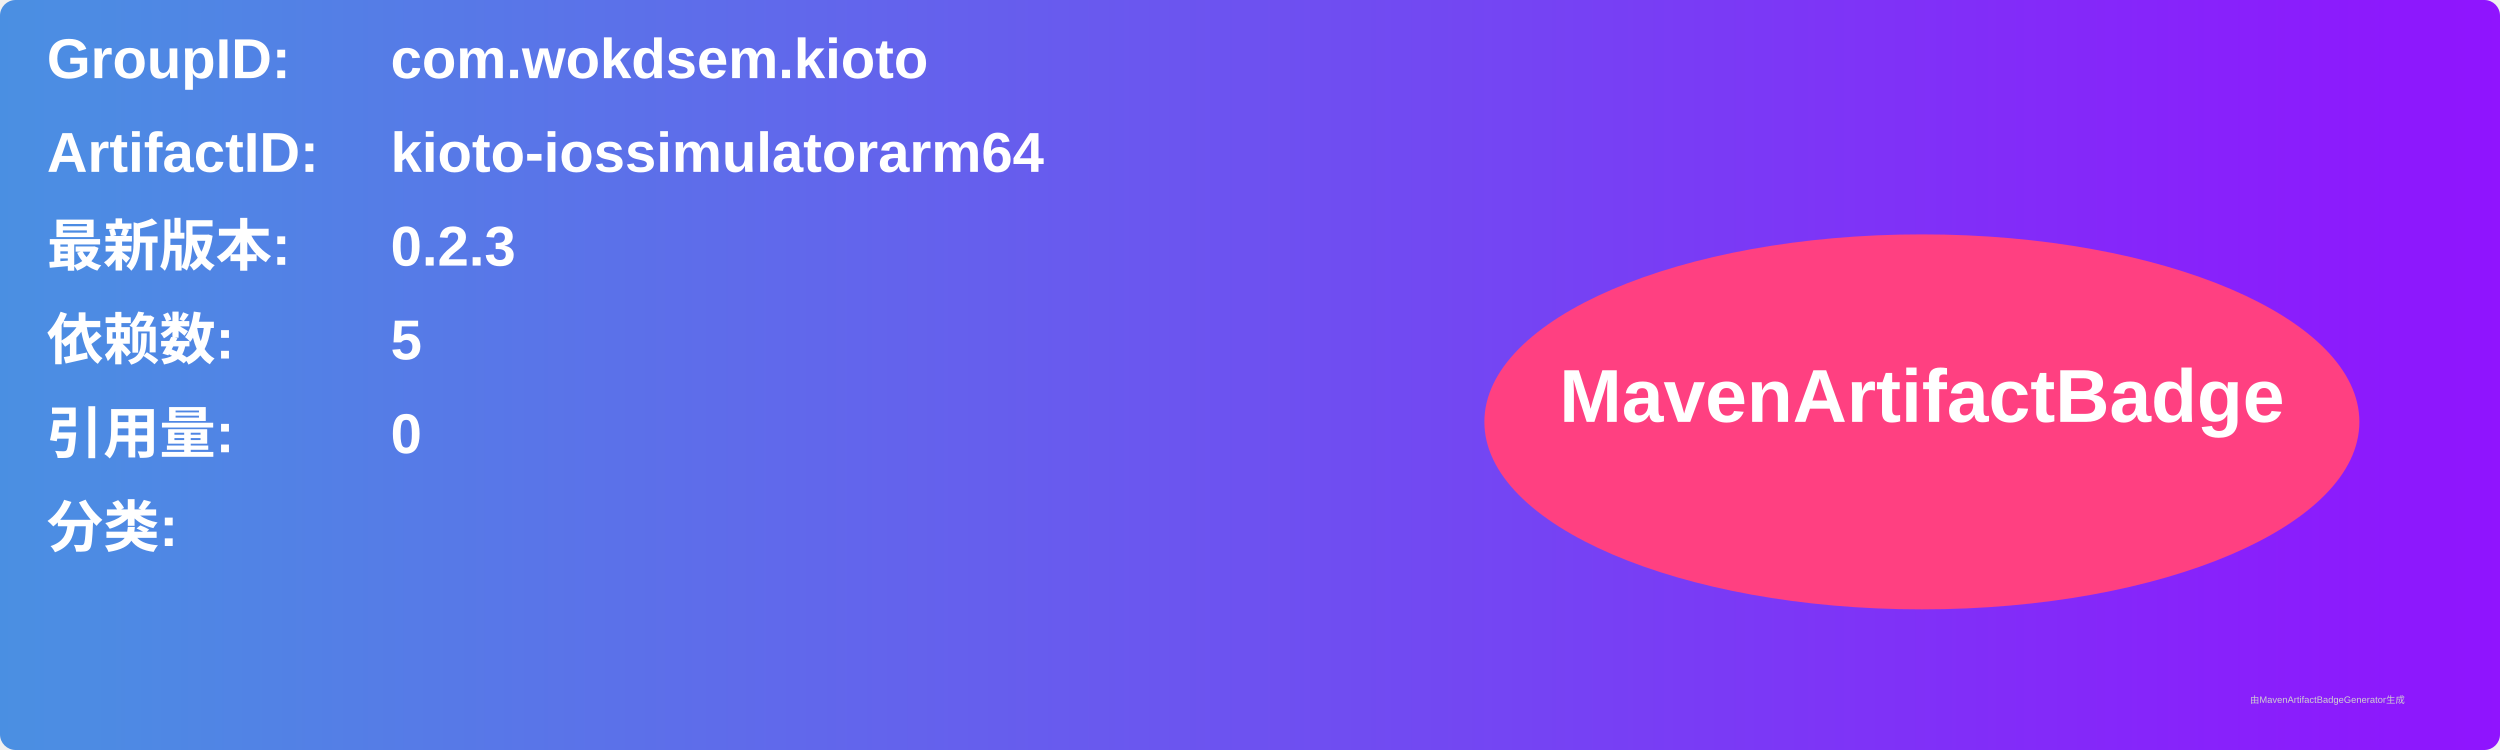
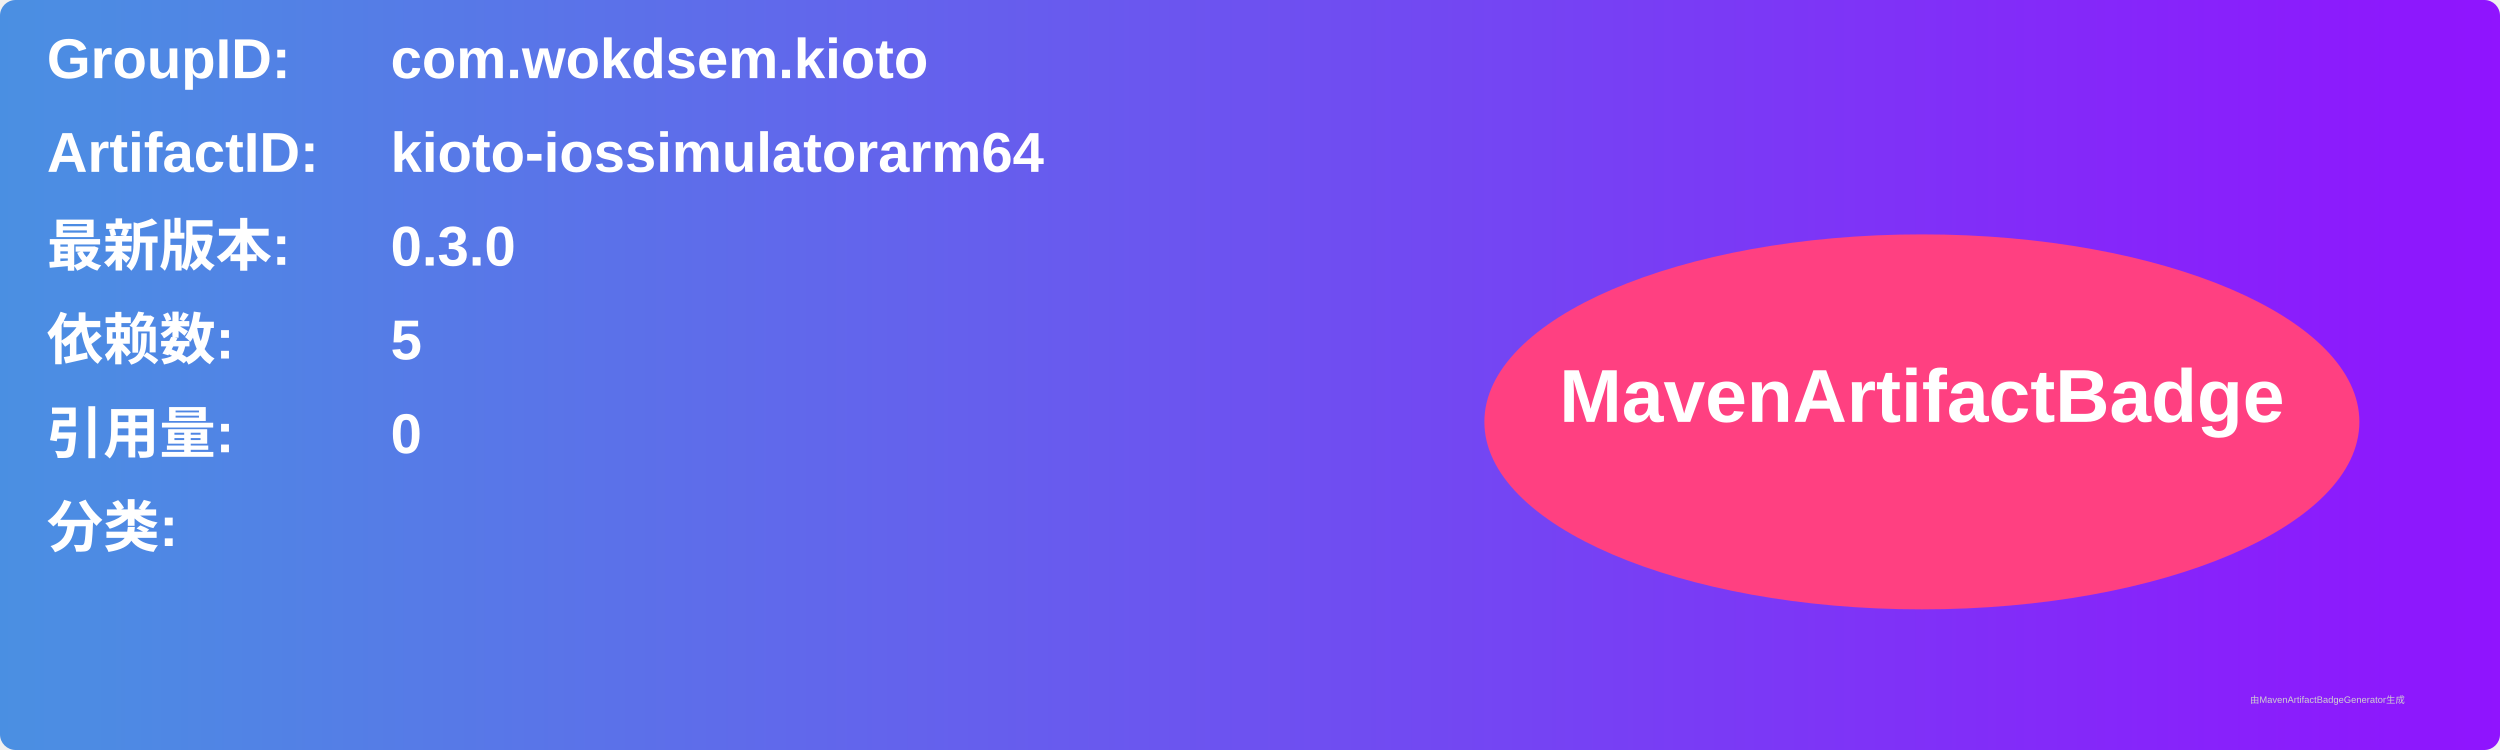
<svg xmlns="http://www.w3.org/2000/svg" width="800" height="240" viewBox="0 0 800 240">
  <linearGradient id="grad" x1="0%" y1="0%" x2="100%" y2="0%">
    <stop offset="0%" stop-color="#4a90e2" />
    <stop offset="100%" stop-color="#9013fe" />
  </linearGradient>
  <rect width="100%" height="100%" rx="5" ry="5" fill="url(#grad)" />
  <g transform="translate(15, 15)">
    <text x="0" y="10" font-family="Arial" font-size="18" fill="white" font-weight="bold" width="260">GroupID:</text>
    <text x="110" y="10" font-family="Arial" font-size="18" fill="white" font-weight="bold" width="460">com.wokdsem.kioto</text>
    <text x="0" y="40" font-family="Arial" font-size="18" fill="white" font-weight="bold" width="260">ArtifactID:</text>
    <text x="110" y="40" font-family="Arial" font-size="18" fill="white" font-weight="bold" width="460">kioto-iossimulatorarm64</text>
    <text x="0" y="70" font-family="Arial" font-size="18" fill="white" font-weight="bold">最新版本:</text>
    <text x="110" y="70" font-family="Arial" font-size="18" fill="white" font-weight="bold">
-       <tspan font-weight="bold">0.2.3</tspan>
+       <tspan font-weight="bold">0.3.0</tspan>
    </text>
    <text x="0" y="100" font-family="Arial" font-size="18" fill="white" font-weight="bold">依赖数: </text>
    <text x="110" y="100" font-family="Arial" font-size="18" fill="white">
      <tspan font-weight="bold">5</tspan>
    </text>
    <text x="0" y="130" font-family="Arial" font-size="18" fill="white" font-weight="bold">引用量: </text>
    <text x="110" y="130" font-family="Arial" font-size="18" fill="white">
      <tspan font-weight="bold">0</tspan>
    </text>
    <text x="0" y="160" font-family="Arial" font-size="18" fill="white" font-weight="bold">分类:</text>
    <text x="10" y="190" font-family="Arial" font-size="10" fill="white">
      <tspan font-weight="bold" />
    </text>
    <ellipse cx="600" cy="120" rx="140" ry="60" fill="#ff4081" />
    <text x="600" y="120" text-anchor="middle" font-family="Arial" font-size="24" fill="white" font-weight="bold">MavenArtifactBadge</text>
  </g>
  <text x="720" y="225" font-family="Arial" font-size="3" fill="#d0d0d0">由MavenArtifactBadgeGenerator生成</text>
</svg>
